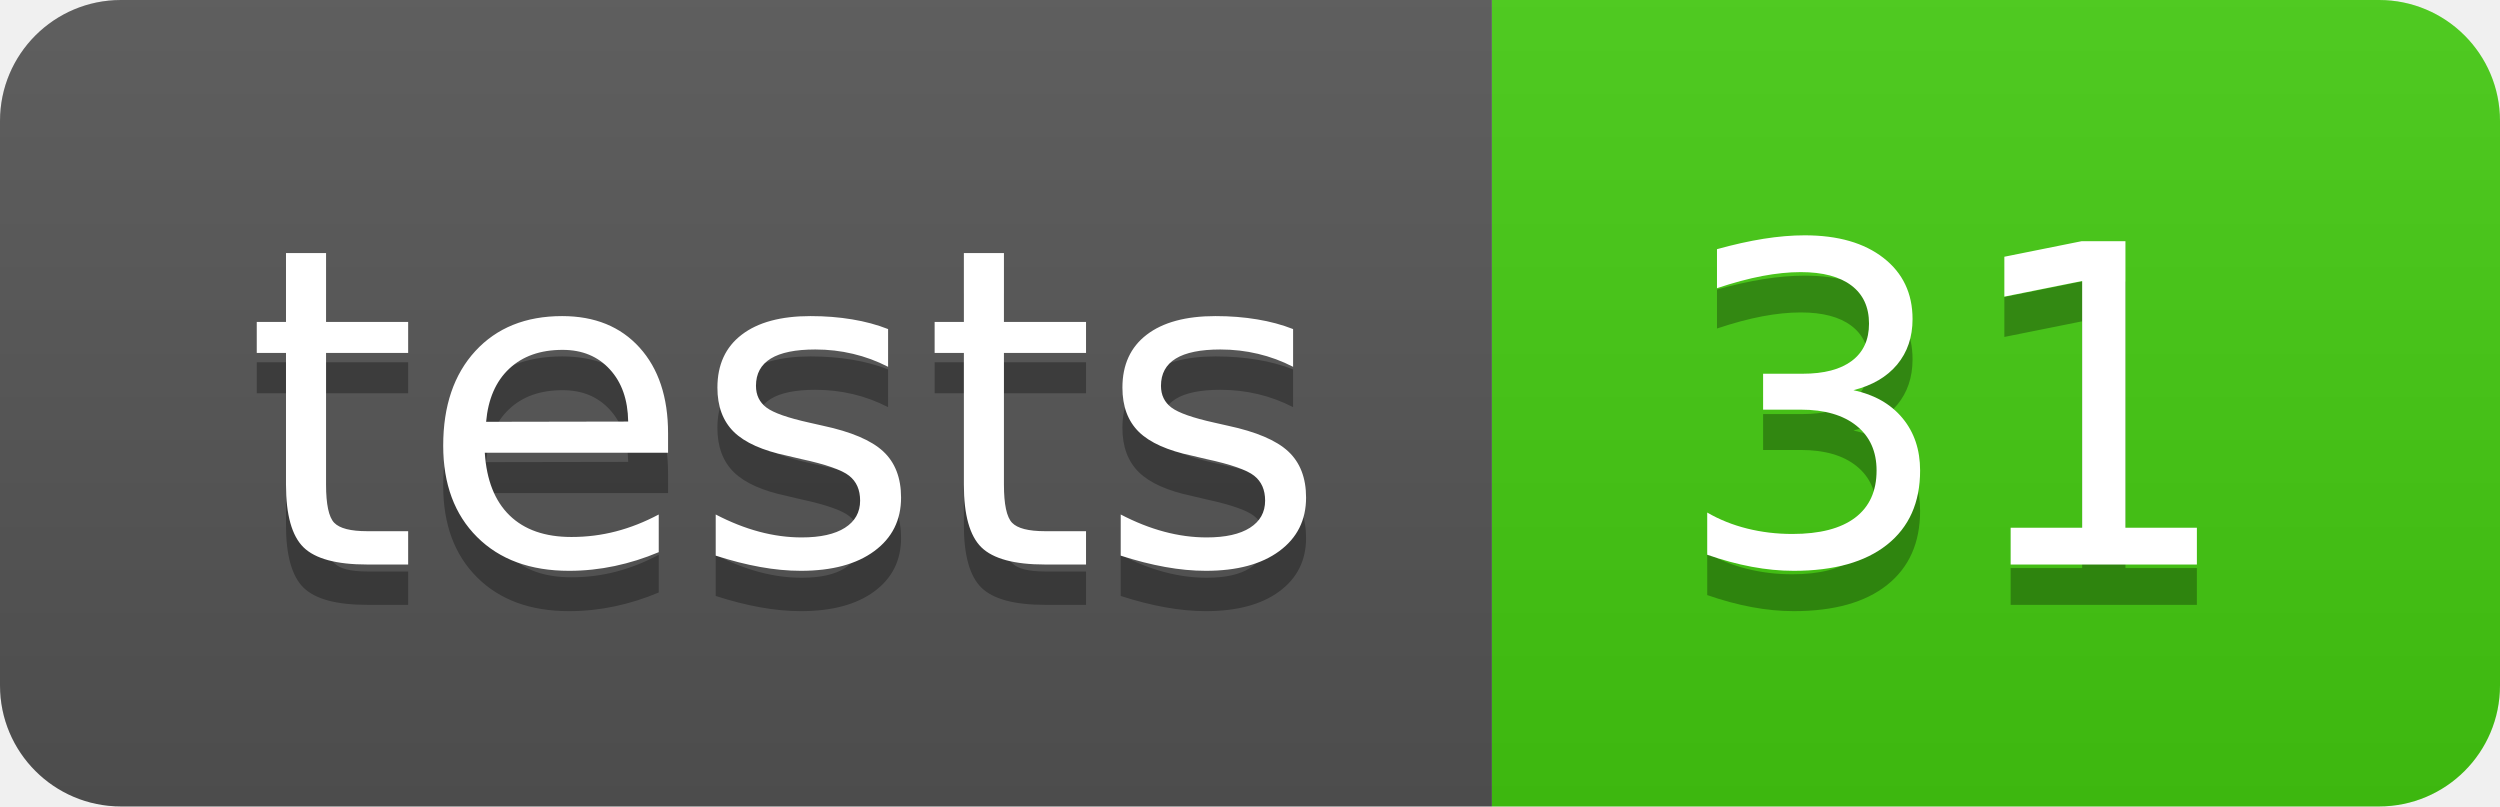
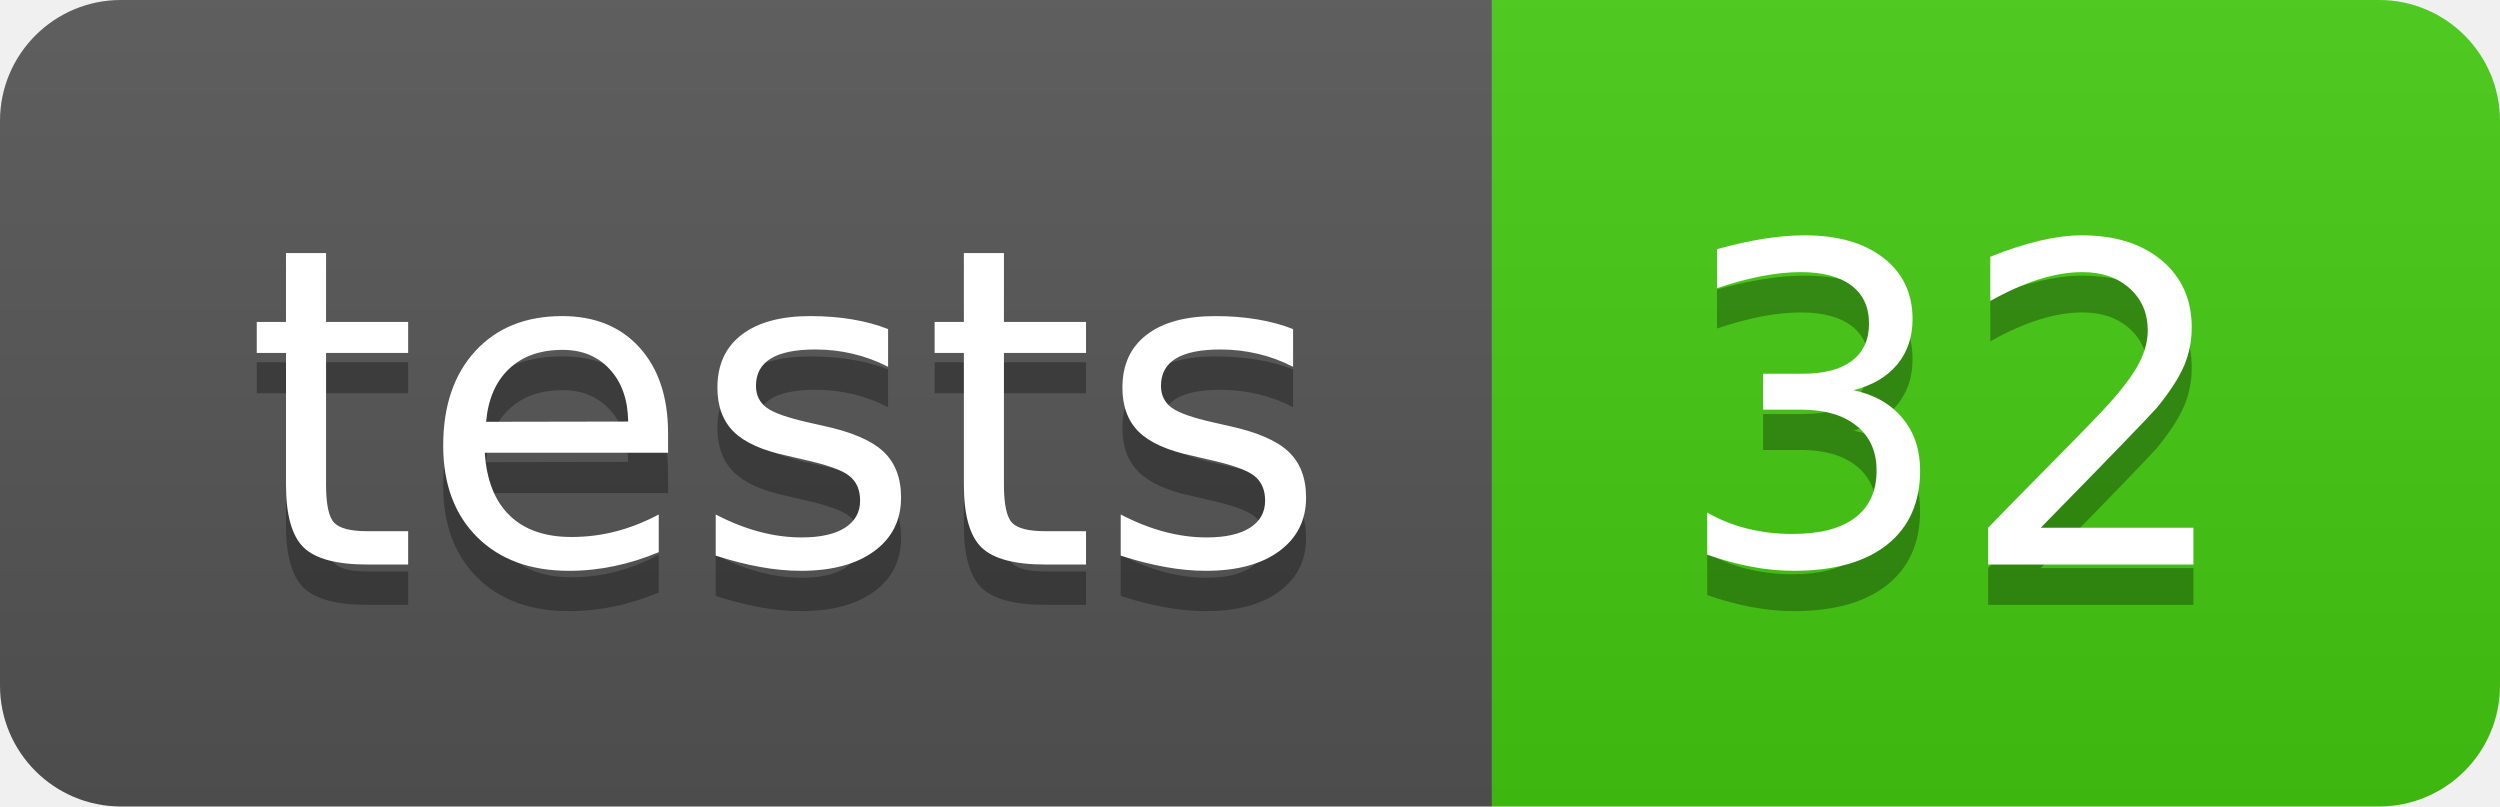
- <svg xmlns="http://www.w3.org/2000/svg" width="62" height="20" role="img" aria-label="tests: 31">
+ <svg xmlns="http://www.w3.org/2000/svg" width="62" height="20" role="img" aria-label="tests: 32">
  <linearGradient id="s" x2="0" y2="100%">
    <stop offset="0" stop-color="#bbb" stop-opacity=".1" />
    <stop offset="1" stop-opacity=".1" />
  </linearGradient>
  <clipPath id="r">
    <rect width="62" height="20" rx="3" fill="#fff" />
  </clipPath>
  <g clip-path="url(#r)">
    <rect width="37" height="20" fill="#555" />
    <rect x="37" width="25" height="20" fill="#4c1" />
    <rect width="62" height="20" fill="url(#s)" />
  </g>
  <g fill="#fff" text-anchor="middle" font-family="Verdana,Geneva,DejaVu Sans,sans-serif" text-rendering="geometricPrecision" font-size="110">
    <text aria-hidden="true" x="195.0" y="150" fill="#010101" fill-opacity=".3" transform="scale(.1)" textLength="270">tests</text>
    <text x="195.0" y="140" transform="scale(.1)" fill="#fff" textLength="270">tests</text>
-     <text aria-hidden="true" x="485.0" y="150" fill="#010101" fill-opacity=".3" transform="scale(.1)" textLength="150">31</text>
-     <text x="485.0" y="140" transform="scale(.1)" fill="#fff" textLength="150">31</text>
+     <text aria-hidden="true" x="485.0" y="150" fill="#010101" fill-opacity=".3" transform="scale(.1)" textLength="150">32</text>
+     <text x="485.0" y="140" transform="scale(.1)" fill="#fff" textLength="150">32</text>
  </g>
</svg>
